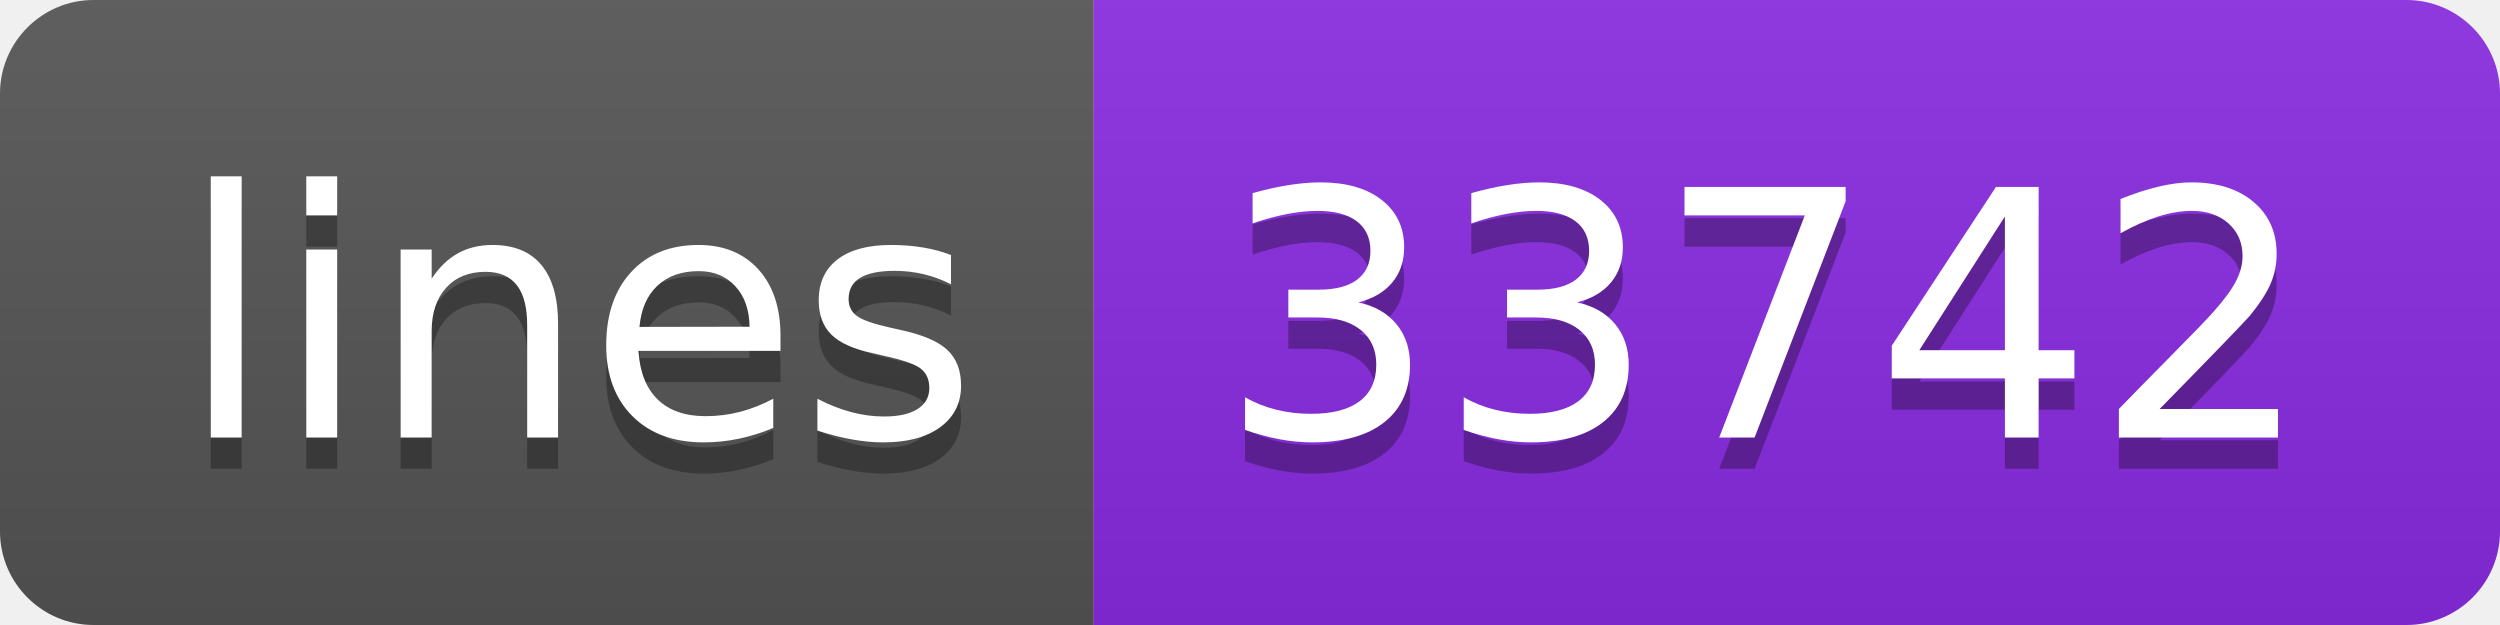
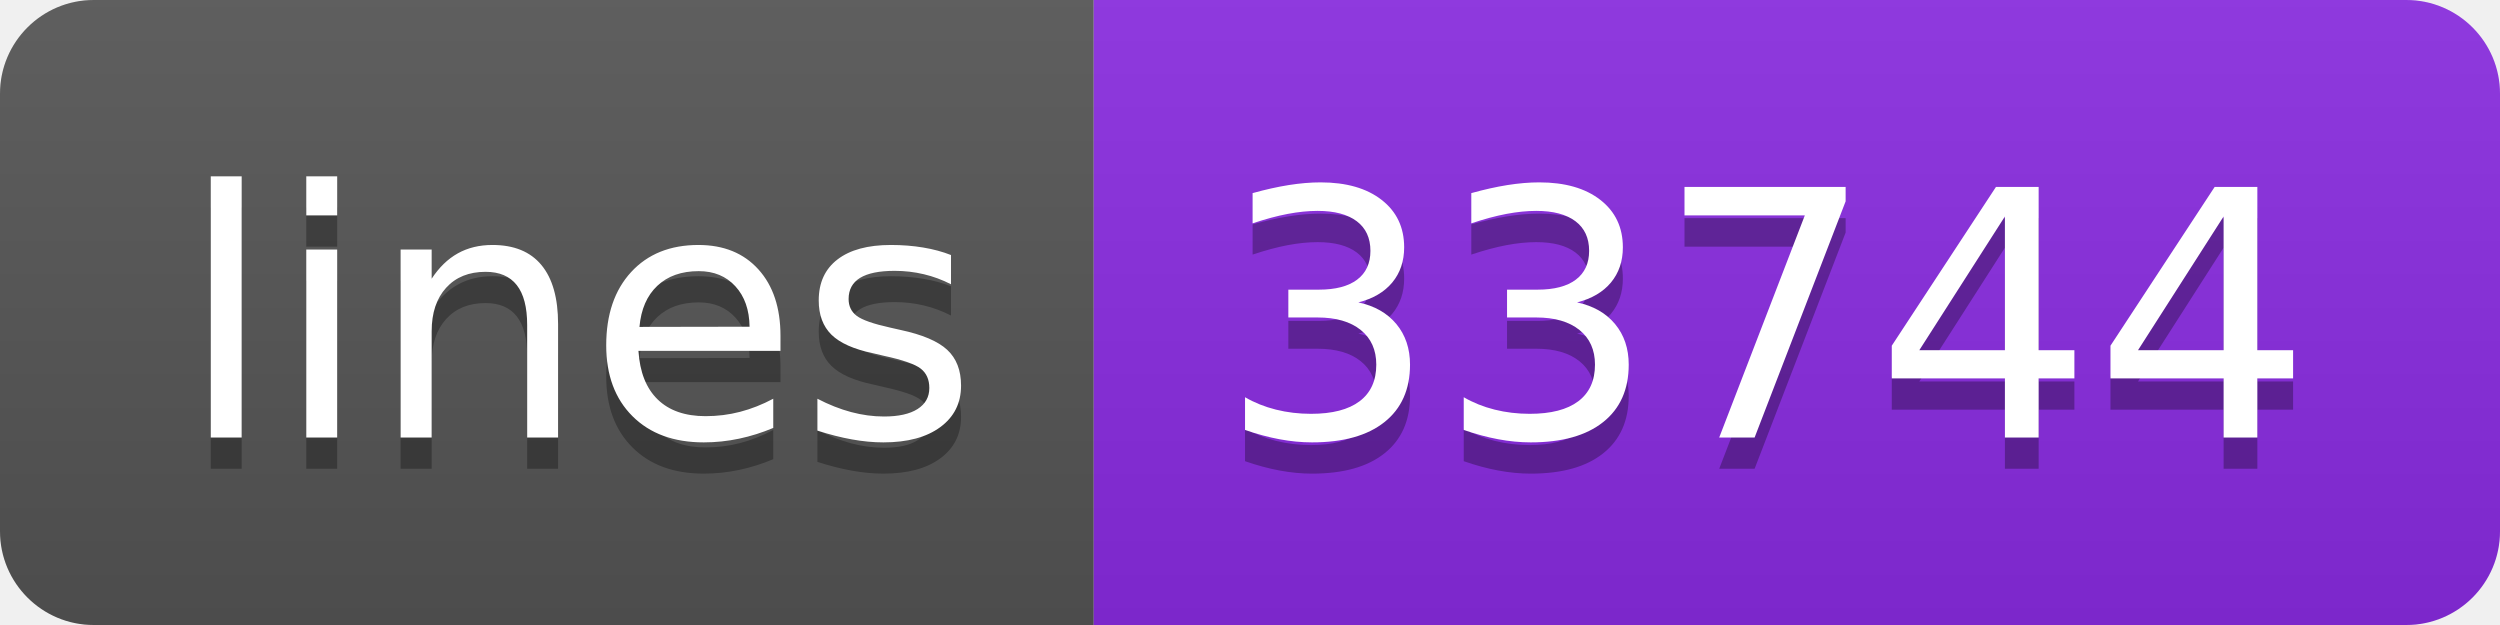
- <svg xmlns="http://www.w3.org/2000/svg" width="80" height="20" role="img" aria-label="lines: 33742">
+ <svg xmlns="http://www.w3.org/2000/svg" width="80" height="20" role="img" aria-label="lines: 33744">
  <linearGradient id="s" x2="0" y2="100%">
    <stop offset="0" stop-color="#bbb" stop-opacity=".1" />
    <stop offset="1" stop-opacity=".1" />
  </linearGradient>
  <clipPath id="r">
    <rect width="80" height="20" rx="3" fill="#fff" />
  </clipPath>
  <g clip-path="url(#r)">
    <rect width="35" height="20" fill="#555" />
    <rect x="35" width="45" height="20" fill="blueviolet" />
    <rect width="80" height="20" fill="url(#s)" />
  </g>
  <g fill="#fff" text-anchor="middle" font-family="Verdana,Geneva,DejaVu Sans,sans-serif" text-rendering="geometricPrecision" font-size="110">
    <text aria-hidden="true" x="185" y="150" fill="#010101" fill-opacity=".3" transform="scale(.1)" textLength="250">lines</text>
    <text x="185" y="140" transform="scale(.1)" fill="#fff" textLength="250">lines</text>
-     <text aria-hidden="true" x="565" y="150" fill="#010101" fill-opacity=".3" transform="scale(.1)" textLength="350">33742</text>
-     <text x="565" y="140" transform="scale(.1)" fill="#fff" textLength="350">33742</text>
+     <text aria-hidden="true" x="565" y="150" fill="#010101" fill-opacity=".3" transform="scale(.1)" textLength="350">33744</text>
+     <text x="565" y="140" transform="scale(.1)" fill="#fff" textLength="350">33744</text>
  </g>
</svg>
